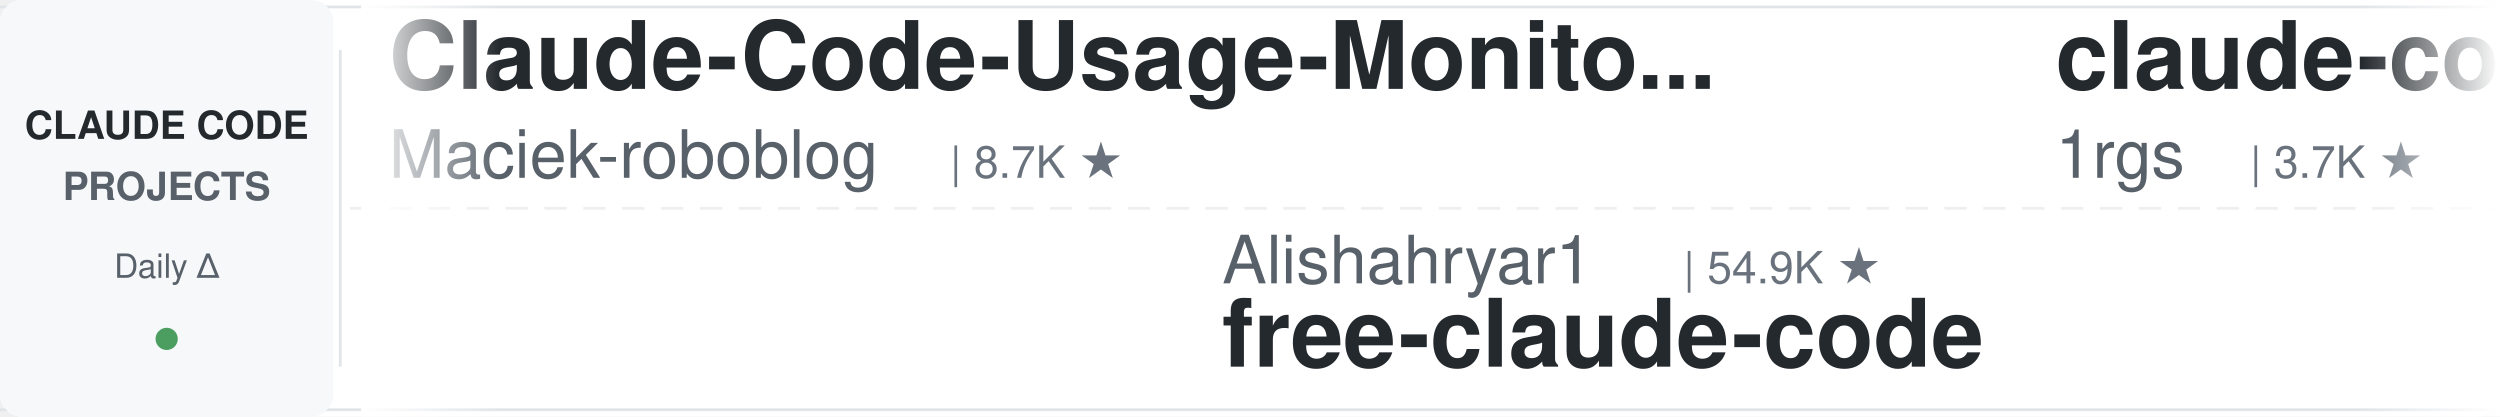
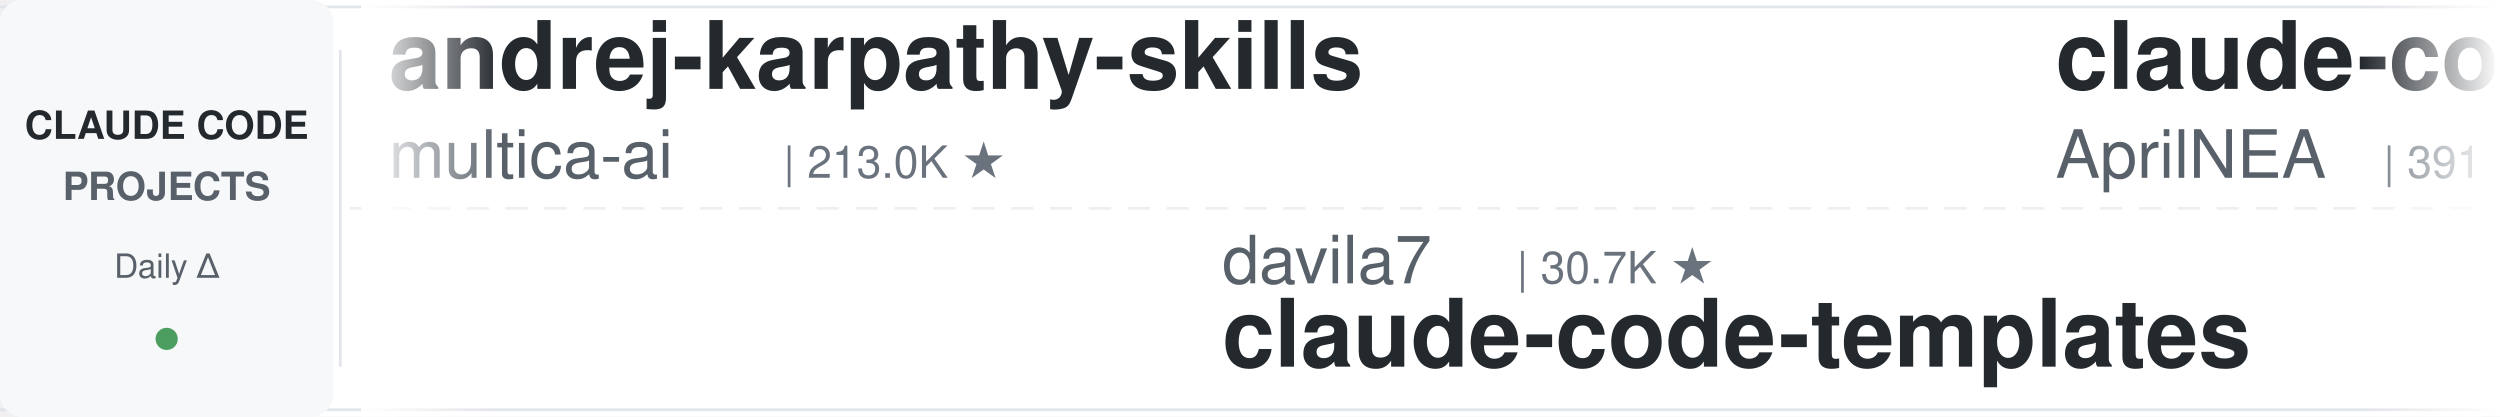
<svg xmlns="http://www.w3.org/2000/svg" width="900" height="150">
  <defs>
    <linearGradient id="leftFade" x1="0%" y1="0%" x2="100%" y2="0%">
      <stop offset="0%" style="stop-color:#ffffff;stop-opacity:1" />
      <stop offset="100%" style="stop-color:#ffffff;stop-opacity:0" />
    </linearGradient>
    <linearGradient id="rightFade" x1="0%" y1="0%" x2="100%" y2="0%">
      <stop offset="0%" style="stop-color:#ffffff;stop-opacity:0" />
      <stop offset="100%" style="stop-color:#ffffff;stop-opacity:1" />
    </linearGradient>
  </defs>
  <rect width="900" height="150" fill="#ffffff" rx="8" />
  <rect x="0" y="2" width="900" height="1" fill="#e1e4e8" />
  <rect x="0" y="147" width="900" height="1" fill="#e1e4e8" />
  <line x1="0" y1="75" x2="900" y2="75" stroke="#e1e4e8" stroke-width="1" stroke-dasharray="8 6" opacity="0.6" />
  <rect x="0" y="0" width="120" height="150" fill="#f6f8fa" rx="8" />
  <text x="60" y="50" font-family="-apple-system, BlinkMacSystemFont, 'Segoe UI', Helvetica, Arial, sans-serif" font-size="14" font-weight="600" fill="#24292e" text-anchor="middle">CLAUDE CODE</text>
  <text x="60" y="72" font-family="-apple-system, BlinkMacSystemFont, 'Segoe UI', Helvetica, Arial, sans-serif" font-size="14" font-weight="600" fill="#586069" text-anchor="middle">PROJECTS</text>
  <text x="60" y="100" font-family="-apple-system, BlinkMacSystemFont, 'Segoe UI', Helvetica, Arial, sans-serif" font-size="12" font-weight="500" fill="#586069" text-anchor="middle">Daily Δ</text>
  <circle cx="60" cy="122" r="4" fill="#22863a" opacity="0.8" />
  <rect x="122" y="18" width="1" height="114" fill="#e1e4e8" />
  <clipPath id="tickerClip">
    <rect x="130" y="0" width="770" height="150" />
  </clipPath>
  <g clip-path="url(#tickerClip)">
    <g id="tickerItems">
      <animateTransform attributeName="transform" attributeType="XML" type="translate" from="0 0" to="-3000 0" dur="54s" repeatCount="indefinite" />
      <g transform="translate(0, 0)">
-         <text x="140" y="32" font-family="-apple-system, BlinkMacSystemFont, 'Segoe UI', Helvetica, Arial, sans-serif" font-size="34" font-weight="600" fill="#24292e">Claude-Code-Usage-Monito...</text>
-         <text x="140" y="64" font-family="-apple-system, BlinkMacSystemFont, 'Segoe UI', Helvetica, Arial, sans-serif" font-size="24" font-weight="400" fill="#586069">Maciek-roboblog</text>
-         <text x="342" y="64" font-family="-apple-system, BlinkMacSystemFont, 'Segoe UI', Helvetica, Arial, sans-serif" font-size="16" font-weight="500" fill="#6a737d">| 8.7K ★</text>
+         <text x="140" y="32" font-family="-apple-system, BlinkMacSystemFont, 'Segoe UI', Helvetica, Arial, sans-serif" font-size="34" font-weight="600" fill="#24292e">andrej-karpathy-skills</text>
+         <text x="140" y="64" font-family="-apple-system, BlinkMacSystemFont, 'Segoe UI', Helvetica, Arial, sans-serif" font-size="24" font-weight="400" fill="#586069">multica-ai</text>
+         <text x="282" y="64" font-family="-apple-system, BlinkMacSystemFont, 'Segoe UI', Helvetica, Arial, sans-serif" font-size="16" font-weight="500" fill="#6a737d">| 213.0K ★</text>
      </g>
      <g transform="translate(300, 0)">
-         <text x="140" y="102" font-family="-apple-system, BlinkMacSystemFont, 'Segoe UI', Helvetica, Arial, sans-serif" font-size="24" font-weight="400" fill="#586069">Alishahryar1</text>
-         <text x="306" y="102" font-family="-apple-system, BlinkMacSystemFont, 'Segoe UI', Helvetica, Arial, sans-serif" font-size="16" font-weight="500" fill="#6a737d">| 54.9K ★</text>
-         <text x="140" y="132" font-family="-apple-system, BlinkMacSystemFont, 'Segoe UI', Helvetica, Arial, sans-serif" font-size="34" font-weight="600" fill="#24292e">free-claude-code</text>
+         <text x="140" y="102" font-family="-apple-system, BlinkMacSystemFont, 'Segoe UI', Helvetica, Arial, sans-serif" font-size="24" font-weight="400" fill="#586069">davila7</text>
+         <text x="246" y="102" font-family="-apple-system, BlinkMacSystemFont, 'Segoe UI', Helvetica, Arial, sans-serif" font-size="16" font-weight="500" fill="#6a737d">| 30.7K ★</text>
+         <text x="140" y="132" font-family="-apple-system, BlinkMacSystemFont, 'Segoe UI', Helvetica, Arial, sans-serif" font-size="34" font-weight="600" fill="#24292e">claude-code-templates</text>
      </g>
      <g transform="translate(600, 0)">
-         <text x="140" y="32" font-family="-apple-system, BlinkMacSystemFont, 'Segoe UI', Helvetica, Arial, sans-serif" font-size="34" font-weight="600" fill="#24292e">claude-code-proxy</text>
-         <text x="140" y="64" font-family="-apple-system, BlinkMacSystemFont, 'Segoe UI', Helvetica, Arial, sans-serif" font-size="24" font-weight="400" fill="#586069">1rgs</text>
-         <text x="210" y="64" font-family="-apple-system, BlinkMacSystemFont, 'Segoe UI', Helvetica, Arial, sans-serif" font-size="16" font-weight="500" fill="#6a737d">| 3.7K ★</text>
+         <text x="140" y="32" font-family="-apple-system, BlinkMacSystemFont, 'Segoe UI', Helvetica, Arial, sans-serif" font-size="34" font-weight="600" fill="#24292e">claude-code-source</text>
+         <text x="140" y="64" font-family="-apple-system, BlinkMacSystemFont, 'Segoe UI', Helvetica, Arial, sans-serif" font-size="24" font-weight="400" fill="#586069">AprilNEA</text>
+         <text x="258" y="64" font-family="-apple-system, BlinkMacSystemFont, 'Segoe UI', Helvetica, Arial, sans-serif" font-size="16" font-weight="500" fill="#6a737d">| 391 ★</text>
      </g>
      <g transform="translate(900, 0)">
-         <text x="140" y="102" font-family="-apple-system, BlinkMacSystemFont, 'Segoe UI', Helvetica, Arial, sans-serif" font-size="24" font-weight="400" fill="#586069">daymade</text>
-         <text x="246" y="102" font-family="-apple-system, BlinkMacSystemFont, 'Segoe UI', Helvetica, Arial, sans-serif" font-size="16" font-weight="500" fill="#6a737d">| 1.4K ★</text>
-         <text x="140" y="132" font-family="-apple-system, BlinkMacSystemFont, 'Segoe UI', Helvetica, Arial, sans-serif" font-size="34" font-weight="600" fill="#24292e">claude-code-skills</text>
+         <text x="140" y="102" font-family="-apple-system, BlinkMacSystemFont, 'Segoe UI', Helvetica, Arial, sans-serif" font-size="24" font-weight="400" fill="#586069">Chachamaru127</text>
+         <text x="318" y="102" font-family="-apple-system, BlinkMacSystemFont, 'Segoe UI', Helvetica, Arial, sans-serif" font-size="16" font-weight="500" fill="#6a737d">| 3.1K ★</text>
+         <text x="140" y="132" font-family="-apple-system, BlinkMacSystemFont, 'Segoe UI', Helvetica, Arial, sans-serif" font-size="34" font-weight="600" fill="#24292e">claude-code-harness</text>
      </g>
      <g transform="translate(1200, 0)">
-         <text x="140" y="32" font-family="-apple-system, BlinkMacSystemFont, 'Segoe UI', Helvetica, Arial, sans-serif" font-size="34" font-weight="600" fill="#24292e">awesome-claude-code-suba...</text>
-         <text x="140" y="64" font-family="-apple-system, BlinkMacSystemFont, 'Segoe UI', Helvetica, Arial, sans-serif" font-size="24" font-weight="400" fill="#586069">VoltAgent</text>
-         <text x="270" y="64" font-family="-apple-system, BlinkMacSystemFont, 'Segoe UI', Helvetica, Arial, sans-serif" font-size="16" font-weight="500" fill="#6a737d">| 25.1K ★</text>
+         <text x="140" y="32" font-family="-apple-system, BlinkMacSystemFont, 'Segoe UI', Helvetica, Arial, sans-serif" font-size="34" font-weight="600" fill="#24292e">Dive-into-Claude-Code</text>
+         <text x="140" y="64" font-family="-apple-system, BlinkMacSystemFont, 'Segoe UI', Helvetica, Arial, sans-serif" font-size="24" font-weight="400" fill="#586069">VILA-Lab</text>
+         <text x="258" y="64" font-family="-apple-system, BlinkMacSystemFont, 'Segoe UI', Helvetica, Arial, sans-serif" font-size="16" font-weight="500" fill="#6a737d">| 2.1K ★</text>
      </g>
      <g transform="translate(1500, 0)">
-         <text x="140" y="102" font-family="-apple-system, BlinkMacSystemFont, 'Segoe UI', Helvetica, Arial, sans-serif" font-size="24" font-weight="400" fill="#586069">ponponon</text>
-         <text x="258" y="102" font-family="-apple-system, BlinkMacSystemFont, 'Segoe UI', Helvetica, Arial, sans-serif" font-size="16" font-weight="500" fill="#6a737d">| 2.3K ★</text>
-         <text x="140" y="132" font-family="-apple-system, BlinkMacSystemFont, 'Segoe UI', Helvetica, Arial, sans-serif" font-size="34" font-weight="600" fill="#24292e">claude_code_src</text>
+         <text x="140" y="102" font-family="-apple-system, BlinkMacSystemFont, 'Segoe UI', Helvetica, Arial, sans-serif" font-size="24" font-weight="400" fill="#586069">VoltAgent</text>
+         <text x="270" y="102" font-family="-apple-system, BlinkMacSystemFont, 'Segoe UI', Helvetica, Arial, sans-serif" font-size="16" font-weight="500" fill="#6a737d">| 25.1K ★</text>
+         <text x="140" y="132" font-family="-apple-system, BlinkMacSystemFont, 'Segoe UI', Helvetica, Arial, sans-serif" font-size="34" font-weight="600" fill="#24292e">awesome-claude-code-suba...</text>
      </g>
      <g transform="translate(1800, 0)">
-         <text x="140" y="32" font-family="-apple-system, BlinkMacSystemFont, 'Segoe UI', Helvetica, Arial, sans-serif" font-size="34" font-weight="600" fill="#24292e">claude-code-telegram</text>
-         <text x="140" y="64" font-family="-apple-system, BlinkMacSystemFont, 'Segoe UI', Helvetica, Arial, sans-serif" font-size="24" font-weight="400" fill="#586069">overwirehq</text>
-         <text x="282" y="64" font-family="-apple-system, BlinkMacSystemFont, 'Segoe UI', Helvetica, Arial, sans-serif" font-size="16" font-weight="500" fill="#6a737d">| 2.8K ★</text>
+         <text x="140" y="32" font-family="-apple-system, BlinkMacSystemFont, 'Segoe UI', Helvetica, Arial, sans-serif" font-size="34" font-weight="600" fill="#24292e">claude-code-settings</text>
+         <text x="140" y="64" font-family="-apple-system, BlinkMacSystemFont, 'Segoe UI', Helvetica, Arial, sans-serif" font-size="24" font-weight="400" fill="#586069">feiskyer</text>
+         <text x="258" y="64" font-family="-apple-system, BlinkMacSystemFont, 'Segoe UI', Helvetica, Arial, sans-serif" font-size="16" font-weight="500" fill="#6a737d">| 1.7K ★</text>
      </g>
      <g transform="translate(2100, 0)">
-         <text x="140" y="102" font-family="-apple-system, BlinkMacSystemFont, 'Segoe UI', Helvetica, Arial, sans-serif" font-size="24" font-weight="400" fill="#586069">Cranot</text>
-         <text x="234" y="102" font-family="-apple-system, BlinkMacSystemFont, 'Segoe UI', Helvetica, Arial, sans-serif" font-size="16" font-weight="500" fill="#6a737d">| 2.9K ★</text>
-         <text x="140" y="132" font-family="-apple-system, BlinkMacSystemFont, 'Segoe UI', Helvetica, Arial, sans-serif" font-size="34" font-weight="600" fill="#24292e">claude-code-guide</text>
+         <text x="140" y="102" font-family="-apple-system, BlinkMacSystemFont, 'Segoe UI', Helvetica, Arial, sans-serif" font-size="24" font-weight="400" fill="#586069">LING71671</text>
+         <text x="270" y="102" font-family="-apple-system, BlinkMacSystemFont, 'Segoe UI', Helvetica, Arial, sans-serif" font-size="16" font-weight="500" fill="#6a737d">| 949 ★</text>
+         <text x="140" y="132" font-family="-apple-system, BlinkMacSystemFont, 'Segoe UI', Helvetica, Arial, sans-serif" font-size="34" font-weight="600" fill="#24292e">Open-ClaudeCode</text>
      </g>
      <g transform="translate(2400, 0)">
-         <text x="140" y="32" font-family="-apple-system, BlinkMacSystemFont, 'Segoe UI', Helvetica, Arial, sans-serif" font-size="34" font-weight="600" fill="#24292e">claude-code-infrastructu...</text>
-         <text x="140" y="64" font-family="-apple-system, BlinkMacSystemFont, 'Segoe UI', Helvetica, Arial, sans-serif" font-size="24" font-weight="400" fill="#586069">diet103</text>
-         <text x="246" y="64" font-family="-apple-system, BlinkMacSystemFont, 'Segoe UI', Helvetica, Arial, sans-serif" font-size="16" font-weight="500" fill="#6a737d">| 10.0K ★</text>
+         <text x="140" y="32" font-family="-apple-system, BlinkMacSystemFont, 'Segoe UI', Helvetica, Arial, sans-serif" font-size="34" font-weight="600" fill="#24292e">claude-code-spec-workflo...</text>
+         <text x="140" y="64" font-family="-apple-system, BlinkMacSystemFont, 'Segoe UI', Helvetica, Arial, sans-serif" font-size="24" font-weight="400" fill="#586069">Pimzino</text>
+         <text x="246" y="64" font-family="-apple-system, BlinkMacSystemFont, 'Segoe UI', Helvetica, Arial, sans-serif" font-size="16" font-weight="500" fill="#6a737d">| 3.9K ★</text>
      </g>
      <g transform="translate(2700, 0)">
-         <text x="140" y="102" font-family="-apple-system, BlinkMacSystemFont, 'Segoe UI', Helvetica, Arial, sans-serif" font-size="24" font-weight="400" fill="#586069">Windy3f3f3f3f</text>
-         <text x="318" y="102" font-family="-apple-system, BlinkMacSystemFont, 'Segoe UI', Helvetica, Arial, sans-serif" font-size="16" font-weight="500" fill="#6a737d">| 3.6K ★</text>
-         <text x="140" y="132" font-family="-apple-system, BlinkMacSystemFont, 'Segoe UI', Helvetica, Arial, sans-serif" font-size="34" font-weight="600" fill="#24292e">how-claude-code-works</text>
+         <text x="140" y="102" font-family="-apple-system, BlinkMacSystemFont, 'Segoe UI', Helvetica, Arial, sans-serif" font-size="24" font-weight="400" fill="#586069">disler</text>
+         <text x="234" y="102" font-family="-apple-system, BlinkMacSystemFont, 'Segoe UI', Helvetica, Arial, sans-serif" font-size="16" font-weight="500" fill="#6a737d">| 1.7K ★</text>
+         <text x="140" y="132" font-family="-apple-system, BlinkMacSystemFont, 'Segoe UI', Helvetica, Arial, sans-serif" font-size="34" font-weight="600" fill="#24292e">pi-vs-claude-code</text>
      </g>
      <g transform="translate(3000, 0)">
-         <text x="140" y="32" font-family="-apple-system, BlinkMacSystemFont, 'Segoe UI', Helvetica, Arial, sans-serif" font-size="34" font-weight="600" fill="#24292e">Claude-Code-Usage-Monito...</text>
-         <text x="140" y="64" font-family="-apple-system, BlinkMacSystemFont, 'Segoe UI', Helvetica, Arial, sans-serif" font-size="24" font-weight="400" fill="#586069">Maciek-roboblog</text>
-         <text x="342" y="64" font-family="-apple-system, BlinkMacSystemFont, 'Segoe UI', Helvetica, Arial, sans-serif" font-size="16" font-weight="500" fill="#6a737d">| 8.7K ★</text>
+         <text x="140" y="32" font-family="-apple-system, BlinkMacSystemFont, 'Segoe UI', Helvetica, Arial, sans-serif" font-size="34" font-weight="600" fill="#24292e">andrej-karpathy-skills</text>
+         <text x="140" y="64" font-family="-apple-system, BlinkMacSystemFont, 'Segoe UI', Helvetica, Arial, sans-serif" font-size="24" font-weight="400" fill="#586069">multica-ai</text>
+         <text x="282" y="64" font-family="-apple-system, BlinkMacSystemFont, 'Segoe UI', Helvetica, Arial, sans-serif" font-size="16" font-weight="500" fill="#6a737d">| 213.0K ★</text>
      </g>
      <g transform="translate(3300, 0)">
-         <text x="140" y="102" font-family="-apple-system, BlinkMacSystemFont, 'Segoe UI', Helvetica, Arial, sans-serif" font-size="24" font-weight="400" fill="#586069">Alishahryar1</text>
-         <text x="306" y="102" font-family="-apple-system, BlinkMacSystemFont, 'Segoe UI', Helvetica, Arial, sans-serif" font-size="16" font-weight="500" fill="#6a737d">| 54.9K ★</text>
-         <text x="140" y="132" font-family="-apple-system, BlinkMacSystemFont, 'Segoe UI', Helvetica, Arial, sans-serif" font-size="34" font-weight="600" fill="#24292e">free-claude-code</text>
+         <text x="140" y="102" font-family="-apple-system, BlinkMacSystemFont, 'Segoe UI', Helvetica, Arial, sans-serif" font-size="24" font-weight="400" fill="#586069">davila7</text>
+         <text x="246" y="102" font-family="-apple-system, BlinkMacSystemFont, 'Segoe UI', Helvetica, Arial, sans-serif" font-size="16" font-weight="500" fill="#6a737d">| 30.7K ★</text>
+         <text x="140" y="132" font-family="-apple-system, BlinkMacSystemFont, 'Segoe UI', Helvetica, Arial, sans-serif" font-size="34" font-weight="600" fill="#24292e">claude-code-templates</text>
      </g>
      <g transform="translate(3600, 0)">
-         <text x="140" y="32" font-family="-apple-system, BlinkMacSystemFont, 'Segoe UI', Helvetica, Arial, sans-serif" font-size="34" font-weight="600" fill="#24292e">claude-code-proxy</text>
-         <text x="140" y="64" font-family="-apple-system, BlinkMacSystemFont, 'Segoe UI', Helvetica, Arial, sans-serif" font-size="24" font-weight="400" fill="#586069">1rgs</text>
-         <text x="210" y="64" font-family="-apple-system, BlinkMacSystemFont, 'Segoe UI', Helvetica, Arial, sans-serif" font-size="16" font-weight="500" fill="#6a737d">| 3.7K ★</text>
+         <text x="140" y="32" font-family="-apple-system, BlinkMacSystemFont, 'Segoe UI', Helvetica, Arial, sans-serif" font-size="34" font-weight="600" fill="#24292e">claude-code-source</text>
+         <text x="140" y="64" font-family="-apple-system, BlinkMacSystemFont, 'Segoe UI', Helvetica, Arial, sans-serif" font-size="24" font-weight="400" fill="#586069">AprilNEA</text>
+         <text x="258" y="64" font-family="-apple-system, BlinkMacSystemFont, 'Segoe UI', Helvetica, Arial, sans-serif" font-size="16" font-weight="500" fill="#6a737d">| 391 ★</text>
      </g>
      <g transform="translate(3900, 0)">
-         <text x="140" y="102" font-family="-apple-system, BlinkMacSystemFont, 'Segoe UI', Helvetica, Arial, sans-serif" font-size="24" font-weight="400" fill="#586069">daymade</text>
-         <text x="246" y="102" font-family="-apple-system, BlinkMacSystemFont, 'Segoe UI', Helvetica, Arial, sans-serif" font-size="16" font-weight="500" fill="#6a737d">| 1.4K ★</text>
-         <text x="140" y="132" font-family="-apple-system, BlinkMacSystemFont, 'Segoe UI', Helvetica, Arial, sans-serif" font-size="34" font-weight="600" fill="#24292e">claude-code-skills</text>
+         <text x="140" y="102" font-family="-apple-system, BlinkMacSystemFont, 'Segoe UI', Helvetica, Arial, sans-serif" font-size="24" font-weight="400" fill="#586069">Chachamaru127</text>
+         <text x="318" y="102" font-family="-apple-system, BlinkMacSystemFont, 'Segoe UI', Helvetica, Arial, sans-serif" font-size="16" font-weight="500" fill="#6a737d">| 3.1K ★</text>
+         <text x="140" y="132" font-family="-apple-system, BlinkMacSystemFont, 'Segoe UI', Helvetica, Arial, sans-serif" font-size="34" font-weight="600" fill="#24292e">claude-code-harness</text>
      </g>
    </g>
  </g>
  <rect x="130" y="0" width="50" height="150" fill="url(#leftFade)" />
  <rect x="850" y="0" width="50" height="150" fill="url(#rightFade)" />
</svg>
